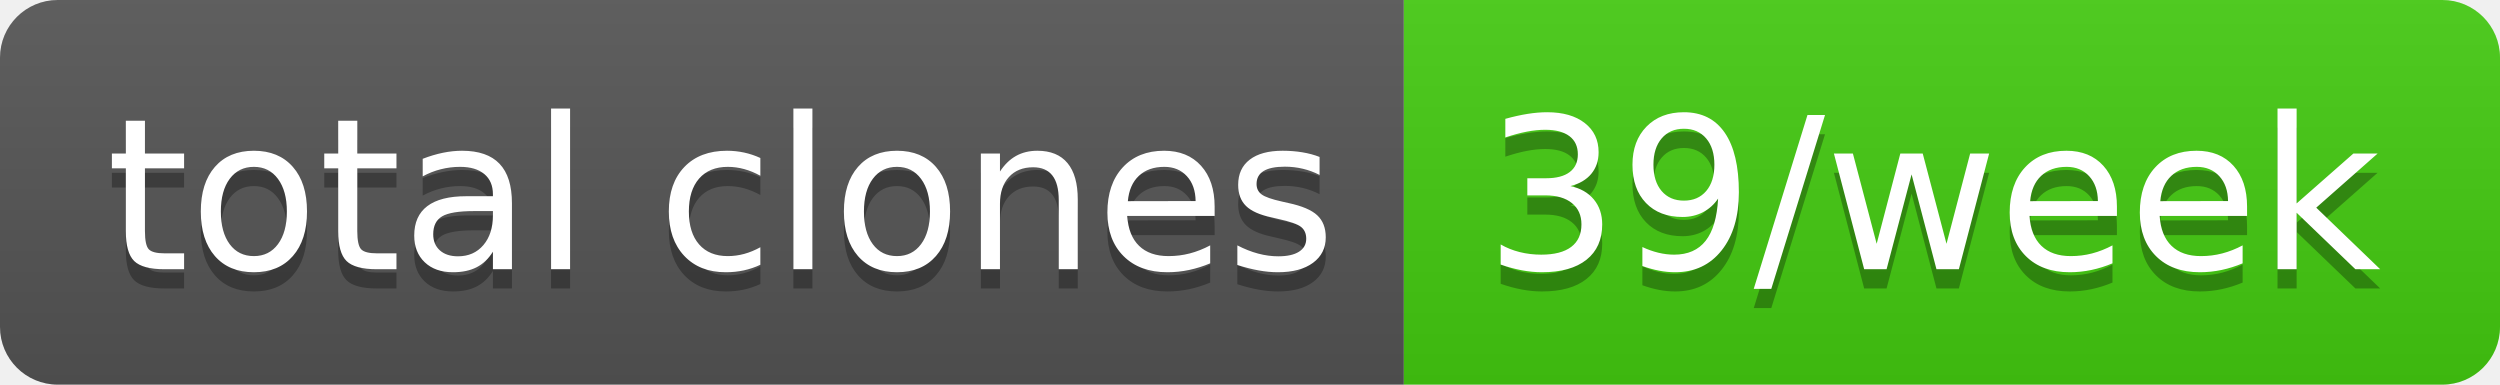
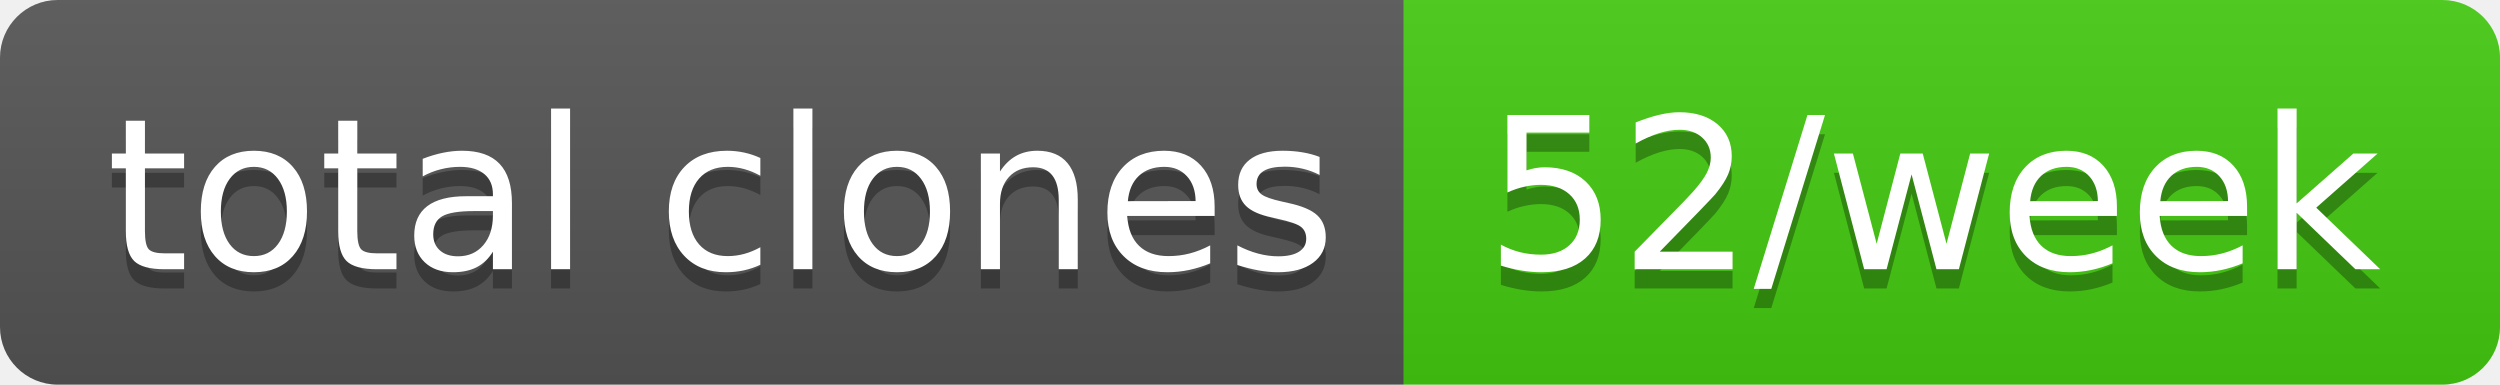
- <svg xmlns="http://www.w3.org/2000/svg" width="130" height="20" role="img" aria-label="total clones: 39/week">
+ <svg xmlns="http://www.w3.org/2000/svg" width="130" height="20" role="img" aria-label="total clones: 52/week">
  <linearGradient id="s" x2="0" y2="100%">
    <stop offset="0" stop-color="#bbb" stop-opacity=".1" />
    <stop offset="1" stop-opacity=".1" />
  </linearGradient>
  <clipPath id="r">
    <rect width="130" height="20" rx="3" fill="#fff" />
  </clipPath>
  <g clip-path="url(#r)">
    <rect width="73" height="20" fill="#555" />
    <rect x="73" width="57" height="20" fill="#4c1" />
    <rect width="130" height="20" fill="url(#s)" />
  </g>
  <g fill="#fff" text-anchor="middle" font-family="Verdana,Geneva,DejaVu Sans,sans-serif" text-rendering="geometricPrecision" font-size="110">
    <text aria-hidden="true" x="375" y="150" fill="#010101" fill-opacity=".3" transform="scale(.1)" textLength="630">total clones</text>
    <text x="375" y="140" transform="scale(.1)" fill="#fff" textLength="630">total clones</text>
-     <text aria-hidden="true" x="1005" y="150" fill="#010101" fill-opacity=".3" transform="scale(.1)" textLength="470">39/week</text>
-     <text x="1005" y="140" transform="scale(.1)" fill="#fff" textLength="470">39/week</text>
+     <text aria-hidden="true" x="1005" y="150" fill="#010101" fill-opacity=".3" transform="scale(.1)" textLength="470">52/week</text>
+     <text x="1005" y="140" transform="scale(.1)" fill="#fff" textLength="470">52/week</text>
  </g>
</svg>
